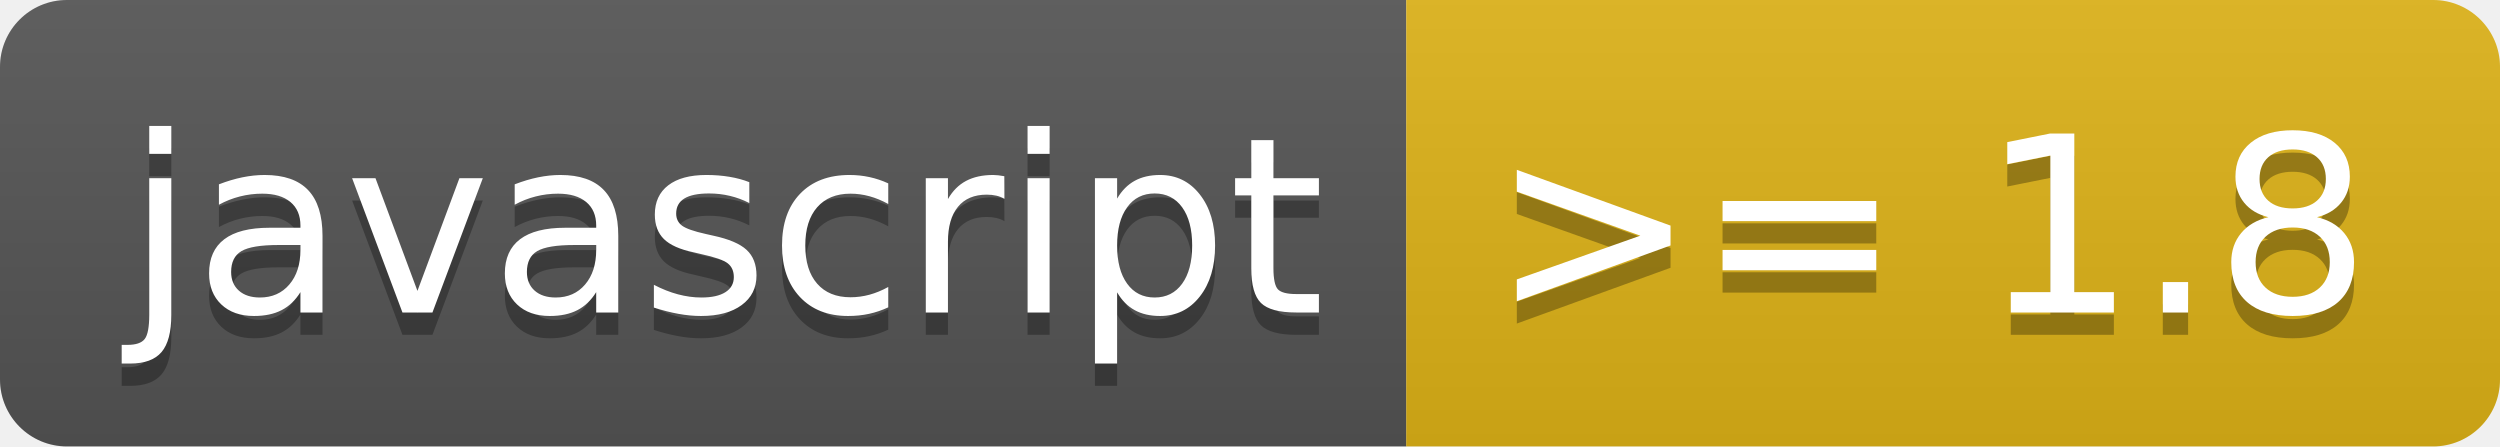
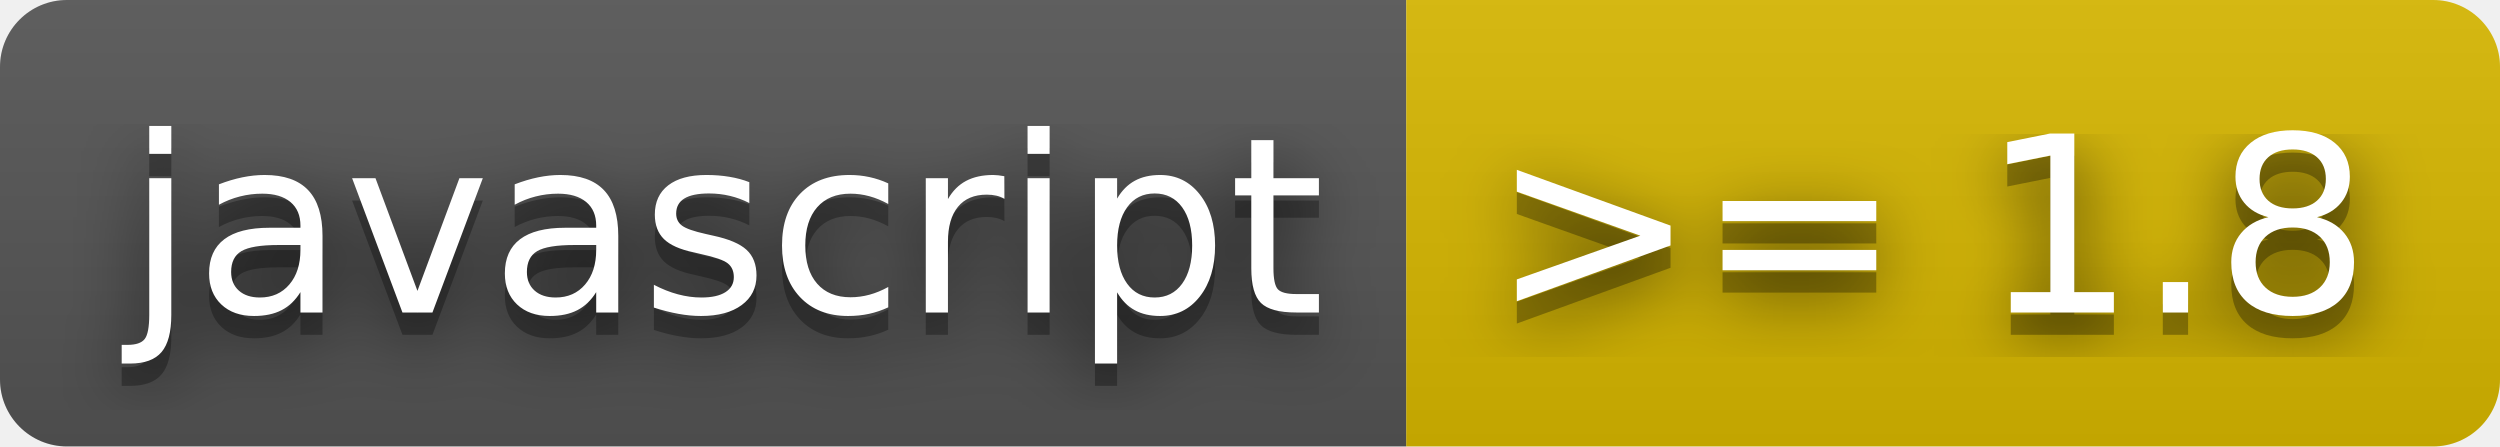
<svg xmlns="http://www.w3.org/2000/svg" width="112" height="20" role="img" aria-label="javascript: &gt;= 1.8">
+   <filter id="blur">
+     <feGaussianBlur in="SourceGraphic" stdDeviation="16" />
+   </filter>
  <linearGradient id="s" x2="0" y2="100%">
    <stop offset="0" stop-color="#bbb" stop-opacity=".1" />
    <stop offset="1" stop-opacity=".1" />
  </linearGradient>
  <clipPath id="r">
    <rect width="112" height="20" rx="3" fill="#fff" />
  </clipPath>
  <g clip-path="url(#r)">
    <rect width="63" height="20" fill="#555" />
-     <rect x="63" width="49" height="20" fill="#dfb317" />
+     <rect x="63" width="49" height="20" fill="#d8b800" />
    <rect width="112" height="20" fill="url(#s)" />
  </g>
  <g fill="#fff" text-anchor="middle" font-family="Verdana,Geneva,DejaVu Sans,sans-serif" text-rendering="geometricPrecision" font-size="110">
+     <text aria-hidden="true" x="325" y="150" fill="#010101" fill-opacity=".80" filter="url(#blur)" transform="scale(.1)" textLength="530">javascript</text>
    <text aria-hidden="true" x="325" y="150" fill="#010101" fill-opacity=".3" transform="scale(.1)" textLength="530">javascript</text>
    <text x="325" y="140" transform="scale(.1)" fill="#fff" textLength="530">javascript</text>
+     <text aria-hidden="true" x="865" y="150" fill="#010101" fill-opacity=".80" filter="url(#blur)" transform="scale(.1)" textLength="390">&gt;= 1.8</text>
    <text aria-hidden="true" x="865" y="150" fill="#010101" fill-opacity=".3" transform="scale(.1)" textLength="390">&gt;= 1.8</text>
    <text x="865" y="140" transform="scale(.1)" fill="#fff" textLength="390">&gt;= 1.8</text>
  </g>
</svg>
